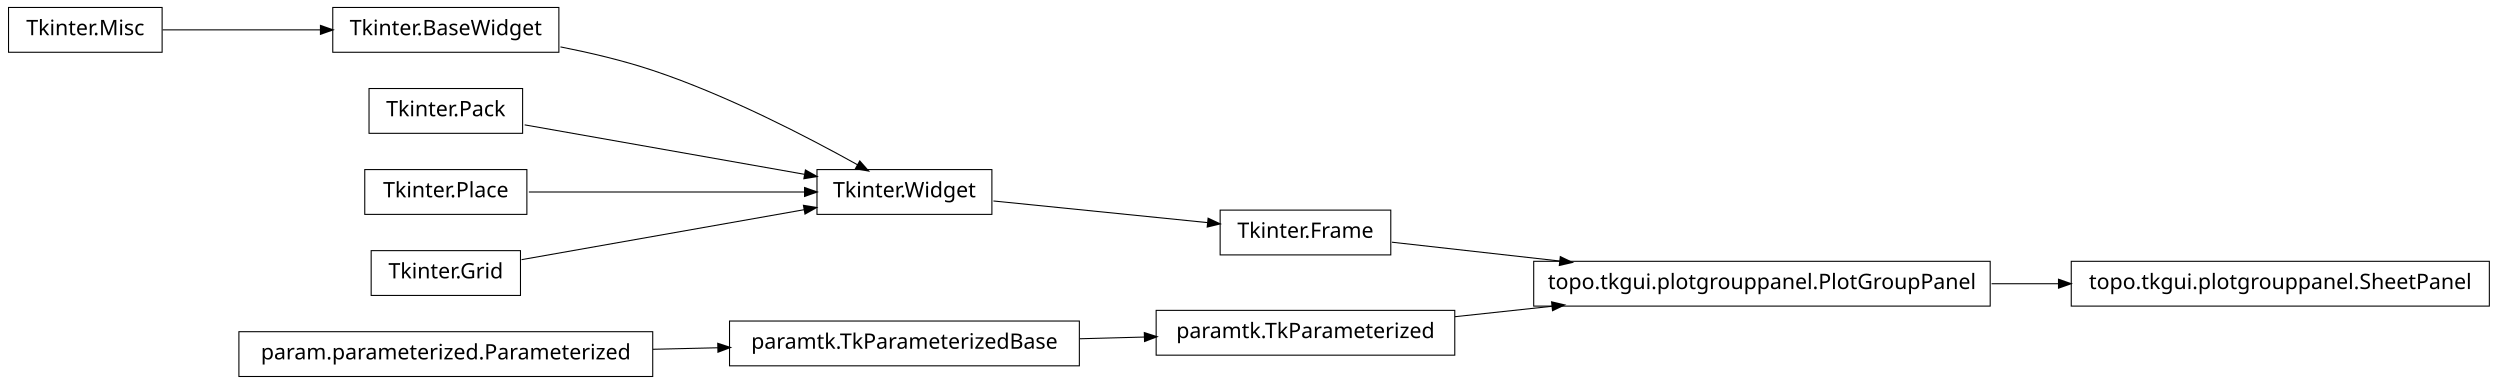
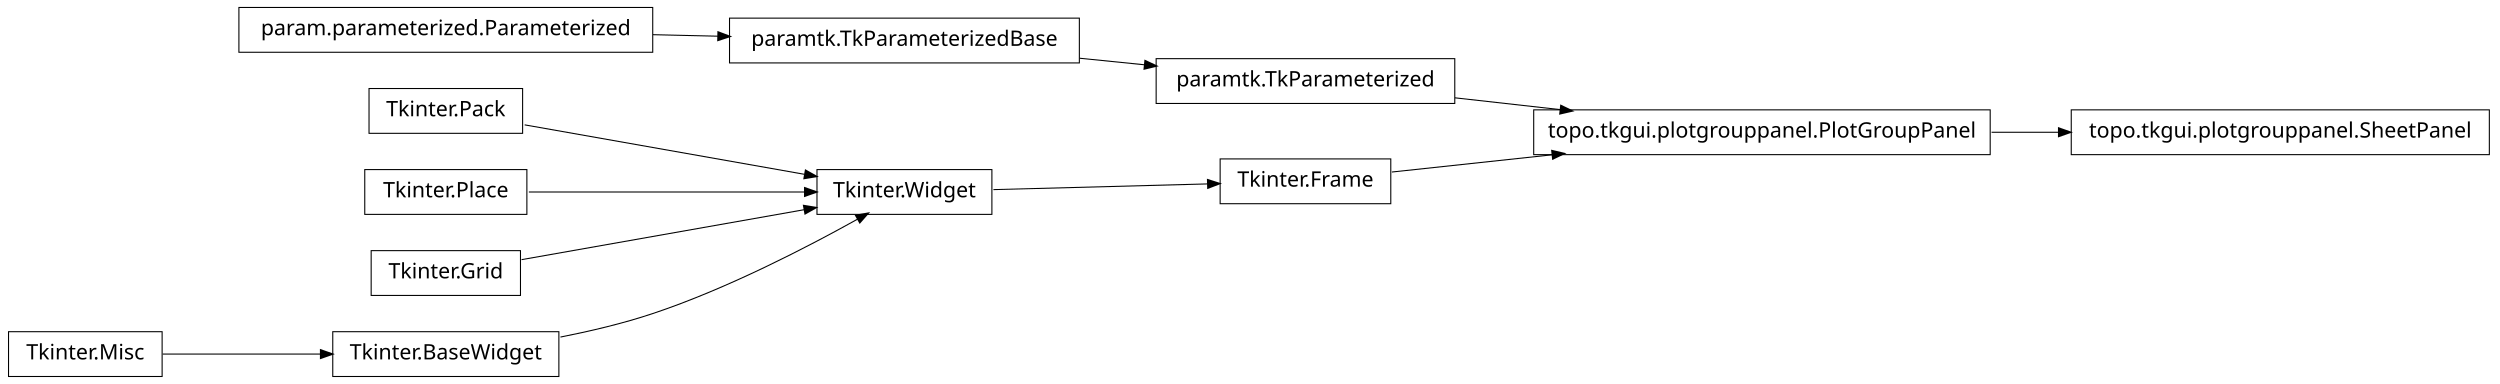
<svg xmlns="http://www.w3.org/2000/svg" width="1172pt" height="180pt" viewBox="0.00 0.00 1172.00 180.00">
  <g id="graph1" class="graph" transform="scale(1 1) rotate(0) translate(4 176)">
    <polygon fill="white" stroke="white" points="-4,5 -4,-176 1169,-176 1169,5 -4,5" />
    <g id="node1" class="node">
-       <polygon fill="none" stroke="black" stroke-width="0.5" points="72,-172.5 2.84217e-14,-172.5 0,-151.5 72,-151.5 72,-172.5" />
-       <text text-anchor="middle" x="36" y="-159.5" font-family="Vera" font-size="10.00">Tkinter.Misc</text>
+       <polygon fill="none" stroke="black" stroke-width="0.5" points="648,-101.5 568,-101.5 568,-80.5 648,-80.5 648,-101.5" />
+       <text text-anchor="middle" x="608" y="-88.5" font-family="Vera" font-size="10.00">Tkinter.Frame</text>
+     </g>
+     <g id="node6" class="node">
+       <polygon fill="none" stroke="black" stroke-width="0.5" points="929,-124.5 715,-124.5 715,-103.5 929,-103.5 929,-124.5" />
+       <text text-anchor="middle" x="822" y="-111.5" font-family="Vera" font-size="10.00">topo.tkgui.plotgrouppanel.PlotGroupPanel</text>
+     </g>
+     <g id="edge6" class="edge">
+       <path fill="none" stroke="black" stroke-width="0.5" d="M648.503,-95.353C669.86,-97.648 697.073,-100.573 723.579,-103.422" />
+       <polygon fill="black" stroke="black" points="723.71,-105.196 728.868,-103.991 724.084,-101.716 723.71,-105.196" />
    </g>
    <g id="node2" class="node">
-       <polygon fill="none" stroke="black" stroke-width="0.5" points="258,-172.5 152,-172.5 152,-151.5 258,-151.5 258,-172.5" />
-       <text text-anchor="middle" x="205" y="-159.5" font-family="Vera" font-size="10.00">Tkinter.BaseWidget</text>
-     </g>
-     <g id="edge2" class="edge">
-       <path fill="none" stroke="black" stroke-width="0.5" d="M72.255,-162C93.805,-162 121.651,-162 146.27,-162" />
-       <polygon fill="black" stroke="black" points="146.471,-163.75 151.471,-162 146.471,-160.25 146.471,-163.75" />
-     </g>
-     <g id="node15" class="node">
      <polygon fill="none" stroke="black" stroke-width="0.5" points="461,-96.5 379,-96.5 379,-75.5 461,-75.5 461,-96.5" />
      <text text-anchor="middle" x="420" y="-83.5" font-family="Vera" font-size="10.00">Tkinter.Widget</text>
    </g>
-     <g id="edge14" class="edge">
-       <path fill="none" stroke="black" stroke-width="0.5" d="M258.75,-154.017C273,-151.213 288.243,-147.585 302,-143 337.006,-131.333 375.019,-111.57 398.178,-98.653" />
-       <polygon fill="black" stroke="black" points="399.105,-100.14 402.607,-96.165 397.39,-97.088 399.105,-100.14" />
+     <g id="edge2" class="edge">
+       <path fill="none" stroke="black" stroke-width="0.5" d="M461.723,-87.11C491.481,-87.901 531.488,-88.965 562.14,-89.78" />
+       <polygon fill="black" stroke="black" points="562.318,-91.536 567.362,-89.919 562.411,-88.037 562.318,-91.536" />
    </g>
    <g id="node4" class="node">
-       <polygon fill="none" stroke="black" stroke-width="0.5" points="502,-25.5 338,-25.5 338,-4.5 502,-4.5 502,-25.5" />
-       <text text-anchor="middle" x="420" y="-12.5" font-family="Vera" font-size="10.00">paramtk.TkParameterizedBase</text>
-     </g>
-     <g id="node10" class="node">
-       <polygon fill="none" stroke="black" stroke-width="0.5" points="678,-30.5 538,-30.5 538,-9.5 678,-9.5 678,-30.5" />
-       <text text-anchor="middle" x="608" y="-17.5" font-family="Vera" font-size="10.00">paramtk.TkParameterized</text>
-     </g>
-     <g id="edge8" class="edge">
-       <path fill="none" stroke="black" stroke-width="0.5" d="M502.186,-17.186C512.283,-17.454 522.564,-17.728 532.554,-17.994" />
-       <polygon fill="black" stroke="black" points="532.704,-19.748 537.749,-18.132 532.798,-16.249 532.704,-19.748" />
-     </g>
-     <g id="node5" class="node">
-       <polygon fill="none" stroke="black" stroke-width="0.5" points="302,-20.5 108,-20.5 108,0.5 302,0.5 302,-20.5" />
-       <text text-anchor="middle" x="205" y="-7.5" font-family="Vera" font-size="10.00">param.parameterized.Parameterized</text>
-     </g>
-     <g id="edge4" class="edge">
-       <path fill="none" stroke="black" stroke-width="0.5" d="M302.121,-12.259C312.261,-12.494 322.525,-12.733 332.548,-12.966" />
-       <polygon fill="black" stroke="black" points="332.726,-14.721 337.766,-13.088 332.808,-11.222 332.726,-14.721" />
-     </g>
-     <g id="node7" class="node">
-       <polygon fill="none" stroke="black" stroke-width="0.5" points="1163,-53.5 967,-53.5 967,-32.5 1163,-32.5 1163,-53.5" />
-       <text text-anchor="middle" x="1065" y="-40.5" font-family="Vera" font-size="10.00">topo.tkgui.plotgrouppanel.SheetPanel</text>
-     </g>
-     <g id="node8" class="node">
-       <polygon fill="none" stroke="black" stroke-width="0.5" points="929,-53.5 715,-53.5 715,-32.5 929,-32.5 929,-53.5" />
-       <text text-anchor="middle" x="822" y="-40.5" font-family="Vera" font-size="10.00">topo.tkgui.plotgrouppanel.PlotGroupPanel</text>
-     </g>
-     <g id="edge6" class="edge">
-       <path fill="none" stroke="black" stroke-width="0.5" d="M929.645,-43C940.118,-43 950.73,-43 961.165,-43" />
-       <polygon fill="black" stroke="black" points="961.272,-44.75 966.272,-43 961.272,-41.25 961.272,-44.75" />
-     </g>
-     <g id="edge10" class="edge">
-       <path fill="none" stroke="black" stroke-width="0.5" d="M678.072,-27.531C692.637,-29.096 708.244,-30.774 723.612,-32.426" />
-       <polygon fill="black" stroke="black" points="723.654,-34.19 728.812,-32.984 724.028,-30.71 723.654,-34.19" />
-     </g>
-     <g id="node13" class="node">
-       <polygon fill="none" stroke="black" stroke-width="0.5" points="648,-77.5 568,-77.5 568,-56.5 648,-56.5 648,-77.5" />
-       <text text-anchor="middle" x="608" y="-64.5" font-family="Vera" font-size="10.00">Tkinter.Frame</text>
-     </g>
-     <g id="edge12" class="edge">
-       <path fill="none" stroke="black" stroke-width="0.5" d="M648.503,-62.458C670.862,-59.95 699.638,-56.723 727.302,-53.62" />
-       <polygon fill="black" stroke="black" points="727.679,-55.339 732.453,-53.043 727.289,-51.861 727.679,-55.339" />
-     </g>
-     <g id="edge22" class="edge">
-       <path fill="none" stroke="black" stroke-width="0.5" d="M461.723,-81.783C491.481,-78.776 531.488,-74.733 562.14,-71.635" />
-       <polygon fill="black" stroke="black" points="562.564,-73.351 567.362,-71.107 562.212,-69.869 562.564,-73.351" />
-     </g>
-     <g id="node17" class="node">
      <polygon fill="none" stroke="black" stroke-width="0.5" points="241,-134.5 169,-134.5 169,-113.5 241,-113.5 241,-134.5" />
      <text text-anchor="middle" x="205" y="-121.5" font-family="Vera" font-size="10.00">Tkinter.Pack</text>
    </g>
-     <g id="edge16" class="edge">
+     <g id="edge14" class="edge">
      <path fill="none" stroke="black" stroke-width="0.5" d="M241.96,-117.468C278.269,-111.05 333.801,-101.235 373.179,-94.275" />
      <polygon fill="black" stroke="black" points="373.764,-95.949 378.383,-93.356 373.154,-92.503 373.764,-95.949" />
    </g>
-     <g id="node19" class="node">
+     <g id="node5" class="node">
      <polygon fill="none" stroke="black" stroke-width="0.5" points="243,-96.5 167,-96.5 167,-75.5 243,-75.5 243,-96.5" />
      <text text-anchor="middle" x="205" y="-83.5" font-family="Vera" font-size="10.00">Tkinter.Place</text>
    </g>
-     <g id="edge18" class="edge">
+     <g id="edge16" class="edge">
      <path fill="none" stroke="black" stroke-width="0.5" d="M243.935,-86C280.299,-86 334.629,-86 373.308,-86" />
      <polygon fill="black" stroke="black" points="373.42,-87.75 378.42,-86 373.42,-84.25 373.42,-87.75" />
    </g>
+     <g id="node15" class="node">
+       <polygon fill="none" stroke="black" stroke-width="0.5" points="1163,-124.5 967,-124.5 967,-103.5 1163,-103.5 1163,-124.5" />
+       <text text-anchor="middle" x="1065" y="-111.5" font-family="Vera" font-size="10.00">topo.tkgui.plotgrouppanel.SheetPanel</text>
+     </g>
+     <g id="edge10" class="edge">
+       <path fill="none" stroke="black" stroke-width="0.5" d="M929.645,-114C940.118,-114 950.73,-114 961.165,-114" />
+       <polygon fill="black" stroke="black" points="961.272,-115.75 966.272,-114 961.272,-112.25 961.272,-115.75" />
+     </g>
+     <g id="node7" class="node">
+       <polygon fill="none" stroke="black" stroke-width="0.5" points="678,-148.5 538,-148.5 538,-127.5 678,-127.5 678,-148.5" />
+       <text text-anchor="middle" x="608" y="-135.5" font-family="Vera" font-size="10.00">paramtk.TkParameterized</text>
+     </g>
+     <g id="edge4" class="edge">
+       <path fill="none" stroke="black" stroke-width="0.5" d="M678.072,-130.142C693.869,-128.37 710.89,-126.461 727.503,-124.598" />
+       <polygon fill="black" stroke="black" points="727.871,-126.318 732.644,-124.021 727.48,-122.839 727.871,-126.318" />
+     </g>
+     <g id="node10" class="node">
+       <polygon fill="none" stroke="black" stroke-width="0.5" points="302,-172.5 108,-172.5 108,-151.5 302,-151.5 302,-172.5" />
+       <text text-anchor="middle" x="205" y="-159.5" font-family="Vera" font-size="10.00">param.parameterized.Parameterized</text>
+     </g>
    <g id="node21" class="node">
+       <polygon fill="none" stroke="black" stroke-width="0.5" points="502,-167.5 338,-167.5 338,-146.5 502,-146.5 502,-167.5" />
+       <text text-anchor="middle" x="420" y="-154.5" font-family="Vera" font-size="10.00">paramtk.TkParameterizedBase</text>
+     </g>
+     <g id="edge22" class="edge">
+       <path fill="none" stroke="black" stroke-width="0.5" d="M302.121,-159.741C312.261,-159.506 322.525,-159.267 332.548,-159.034" />
+       <polygon fill="black" stroke="black" points="332.808,-160.778 337.766,-158.912 332.726,-157.279 332.808,-160.778" />
+     </g>
+     <g id="node11" class="node">
      <polygon fill="none" stroke="black" stroke-width="0.5" points="240,-58.5 170,-58.5 170,-37.5 240,-37.5 240,-58.5" />
      <text text-anchor="middle" x="205" y="-45.5" font-family="Vera" font-size="10.00">Tkinter.Grid</text>
    </g>
-     <g id="edge20" class="edge">
+     <g id="edge18" class="edge">
      <path fill="none" stroke="black" stroke-width="0.5" d="M240.503,-54.275C276.687,-60.67 333.012,-70.625 372.905,-77.676" />
      <polygon fill="black" stroke="black" points="372.947,-79.461 378.175,-78.608 373.556,-76.014 372.947,-79.461" />
    </g>
+     <g id="node12" class="node">
+       <polygon fill="none" stroke="black" stroke-width="0.5" points="72,-20.5 2.84217e-14,-20.5 0,0.5 72,0.5 72,-20.5" />
+       <text text-anchor="middle" x="36" y="-7.5" font-family="Vera" font-size="10.00">Tkinter.Misc</text>
+     </g>
+     <g id="node13" class="node">
+       <polygon fill="none" stroke="black" stroke-width="0.5" points="258,-20.5 152,-20.5 152,0.5 258,0.5 258,-20.5" />
+       <text text-anchor="middle" x="205" y="-7.5" font-family="Vera" font-size="10.00">Tkinter.BaseWidget</text>
+     </g>
+     <g id="edge8" class="edge">
+       <path fill="none" stroke="black" stroke-width="0.5" d="M72.255,-10C93.805,-10 121.651,-10 146.27,-10" />
+       <polygon fill="black" stroke="black" points="146.471,-11.75 151.471,-10 146.471,-8.25 146.471,-11.75" />
+     </g>
+     <g id="edge12" class="edge">
+       <path fill="none" stroke="black" stroke-width="0.5" d="M258.75,-17.983C273,-20.787 288.243,-24.415 302,-29 337.006,-40.667 375.019,-60.43 398.178,-73.347" />
+       <polygon fill="black" stroke="black" points="397.39,-74.912 402.607,-75.835 399.105,-71.86 397.39,-74.912" />
+     </g>
+     <g id="edge20" class="edge">
+       <path fill="none" stroke="black" stroke-width="0.5" d="M502.186,-148.694C512.283,-147.674 522.564,-146.634 532.554,-145.625" />
+       <polygon fill="black" stroke="black" points="532.951,-147.344 537.749,-145.1 532.599,-143.862 532.951,-147.344" />
+     </g>
  </g>
</svg>
